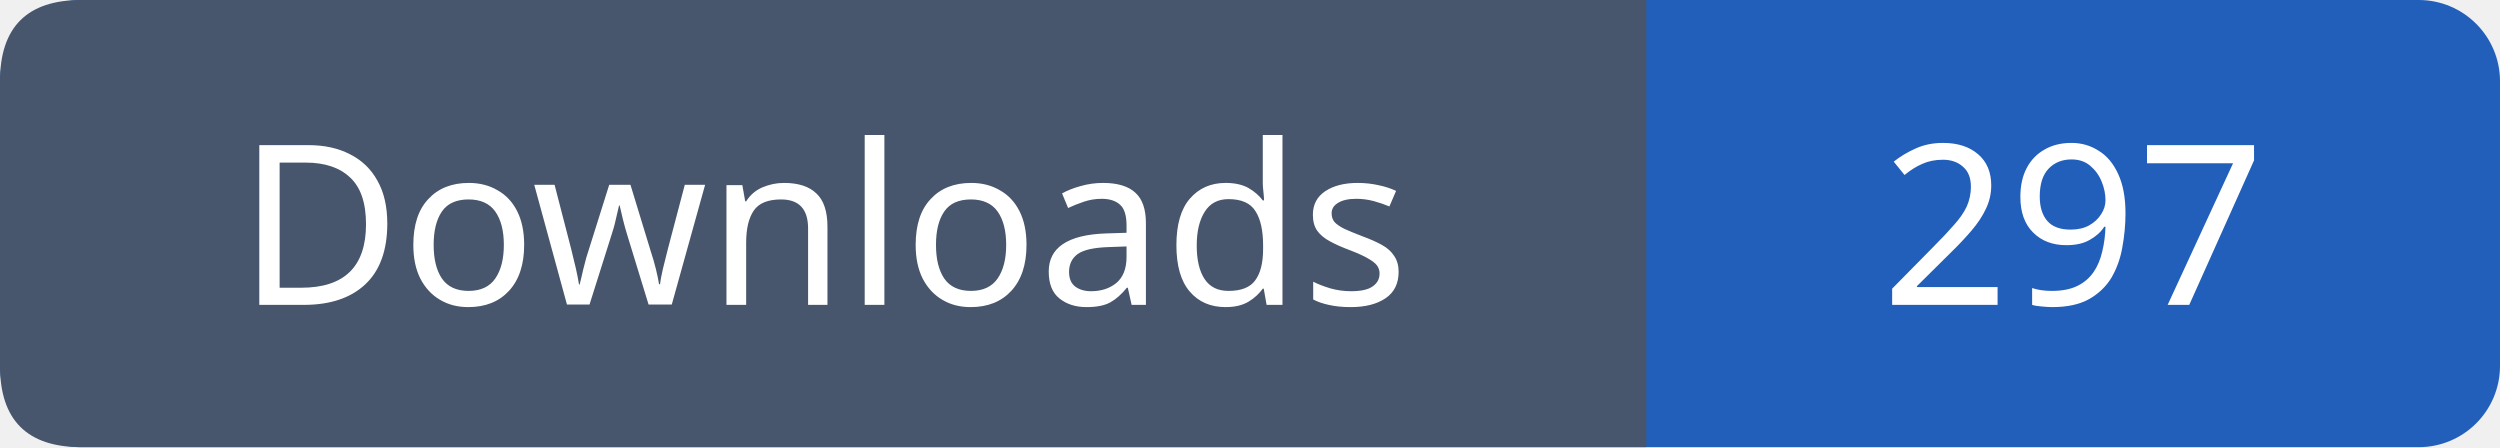
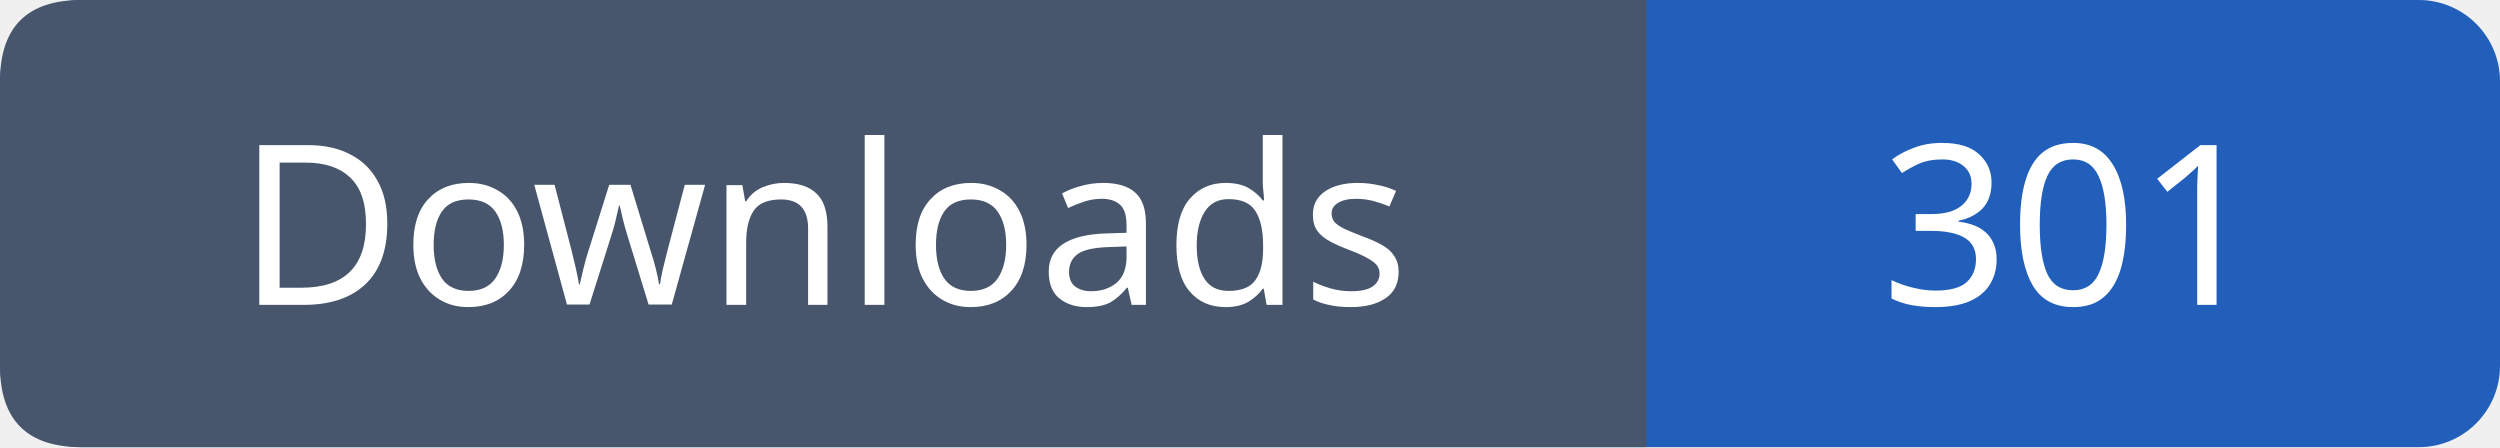
- <svg xmlns="http://www.w3.org/2000/svg" width="123" height="22" role="img" aria-label="Downloads: 297">
+ <svg xmlns="http://www.w3.org/2000/svg" width="123" height="22" role="img" aria-label="Downloads: 301">
  <rect width="123" height="22" rx="4" fill="#215fbb" />
  <path fill="#47566c" d="M4 0h77v22H4q-4 0-4-4V4q0-4 4-4" />
  <g font-family="Verdana,sans-serif" font-size="11" fill="white" text-anchor="middle">
    <text x="40.5" y="15">Downloads</text>
-     <text x="102.0" y="15">297</text>
+     <text x="102.0" y="15">301</text>
  </g>
</svg>
